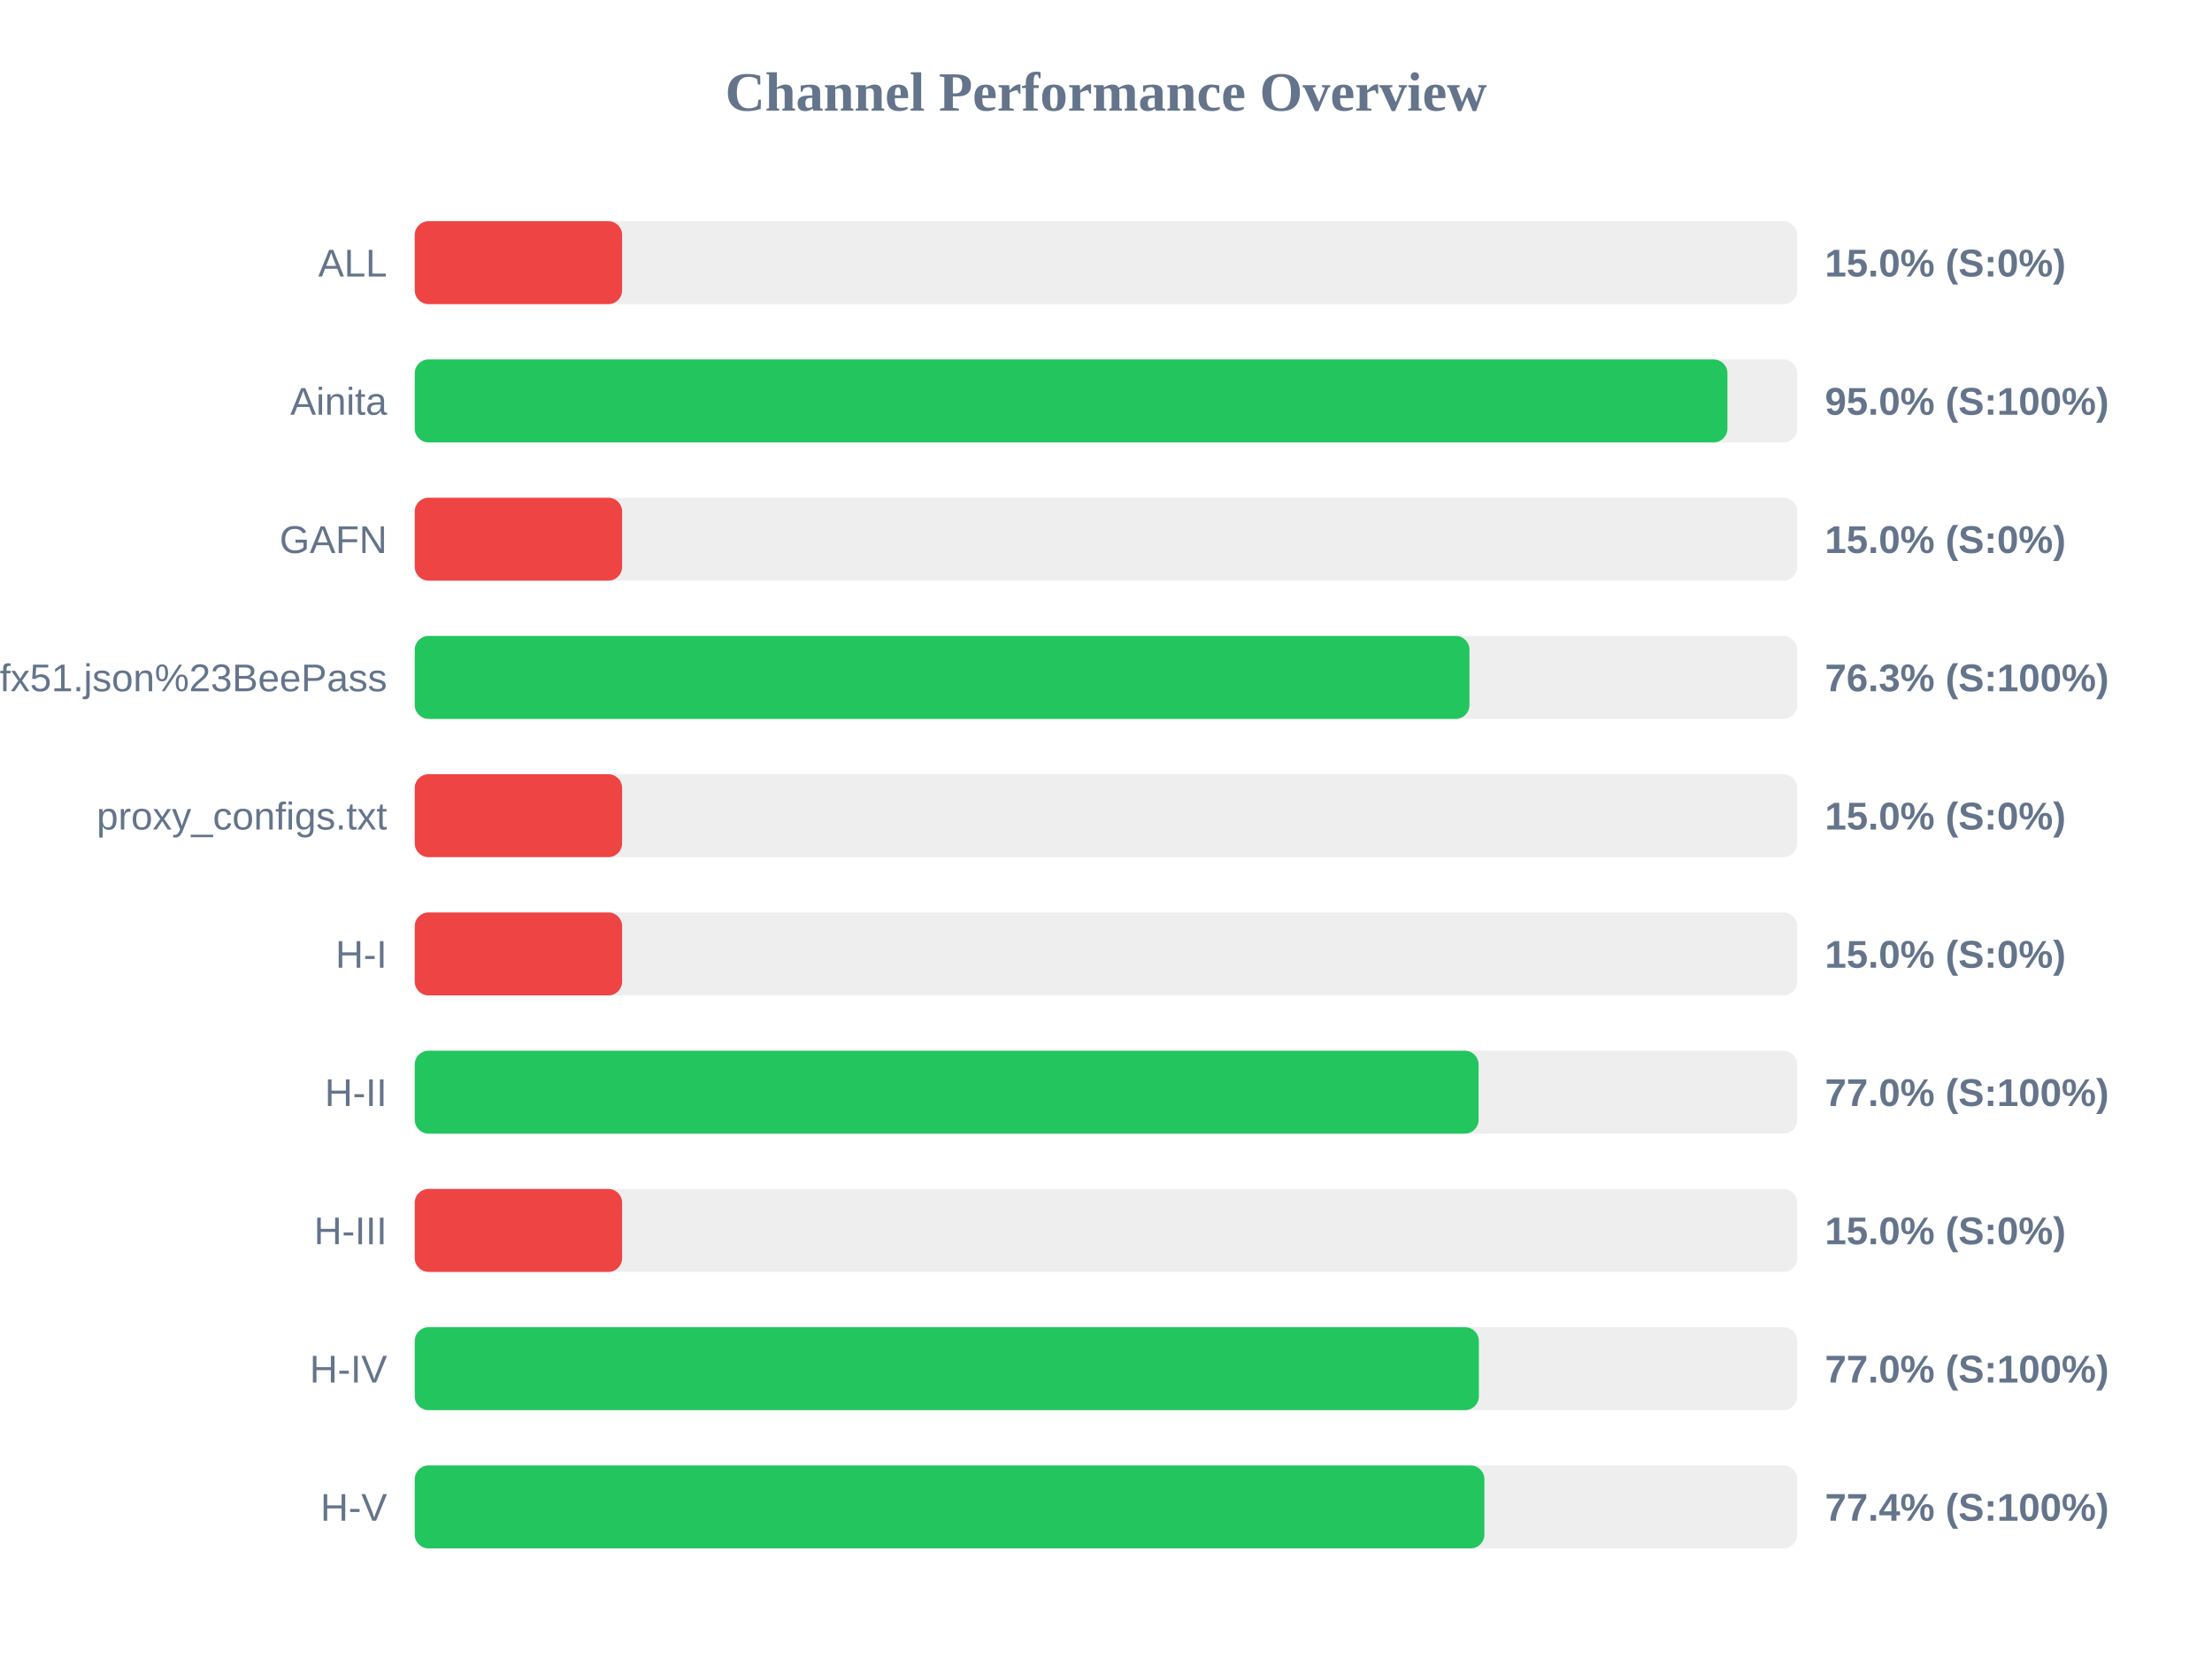
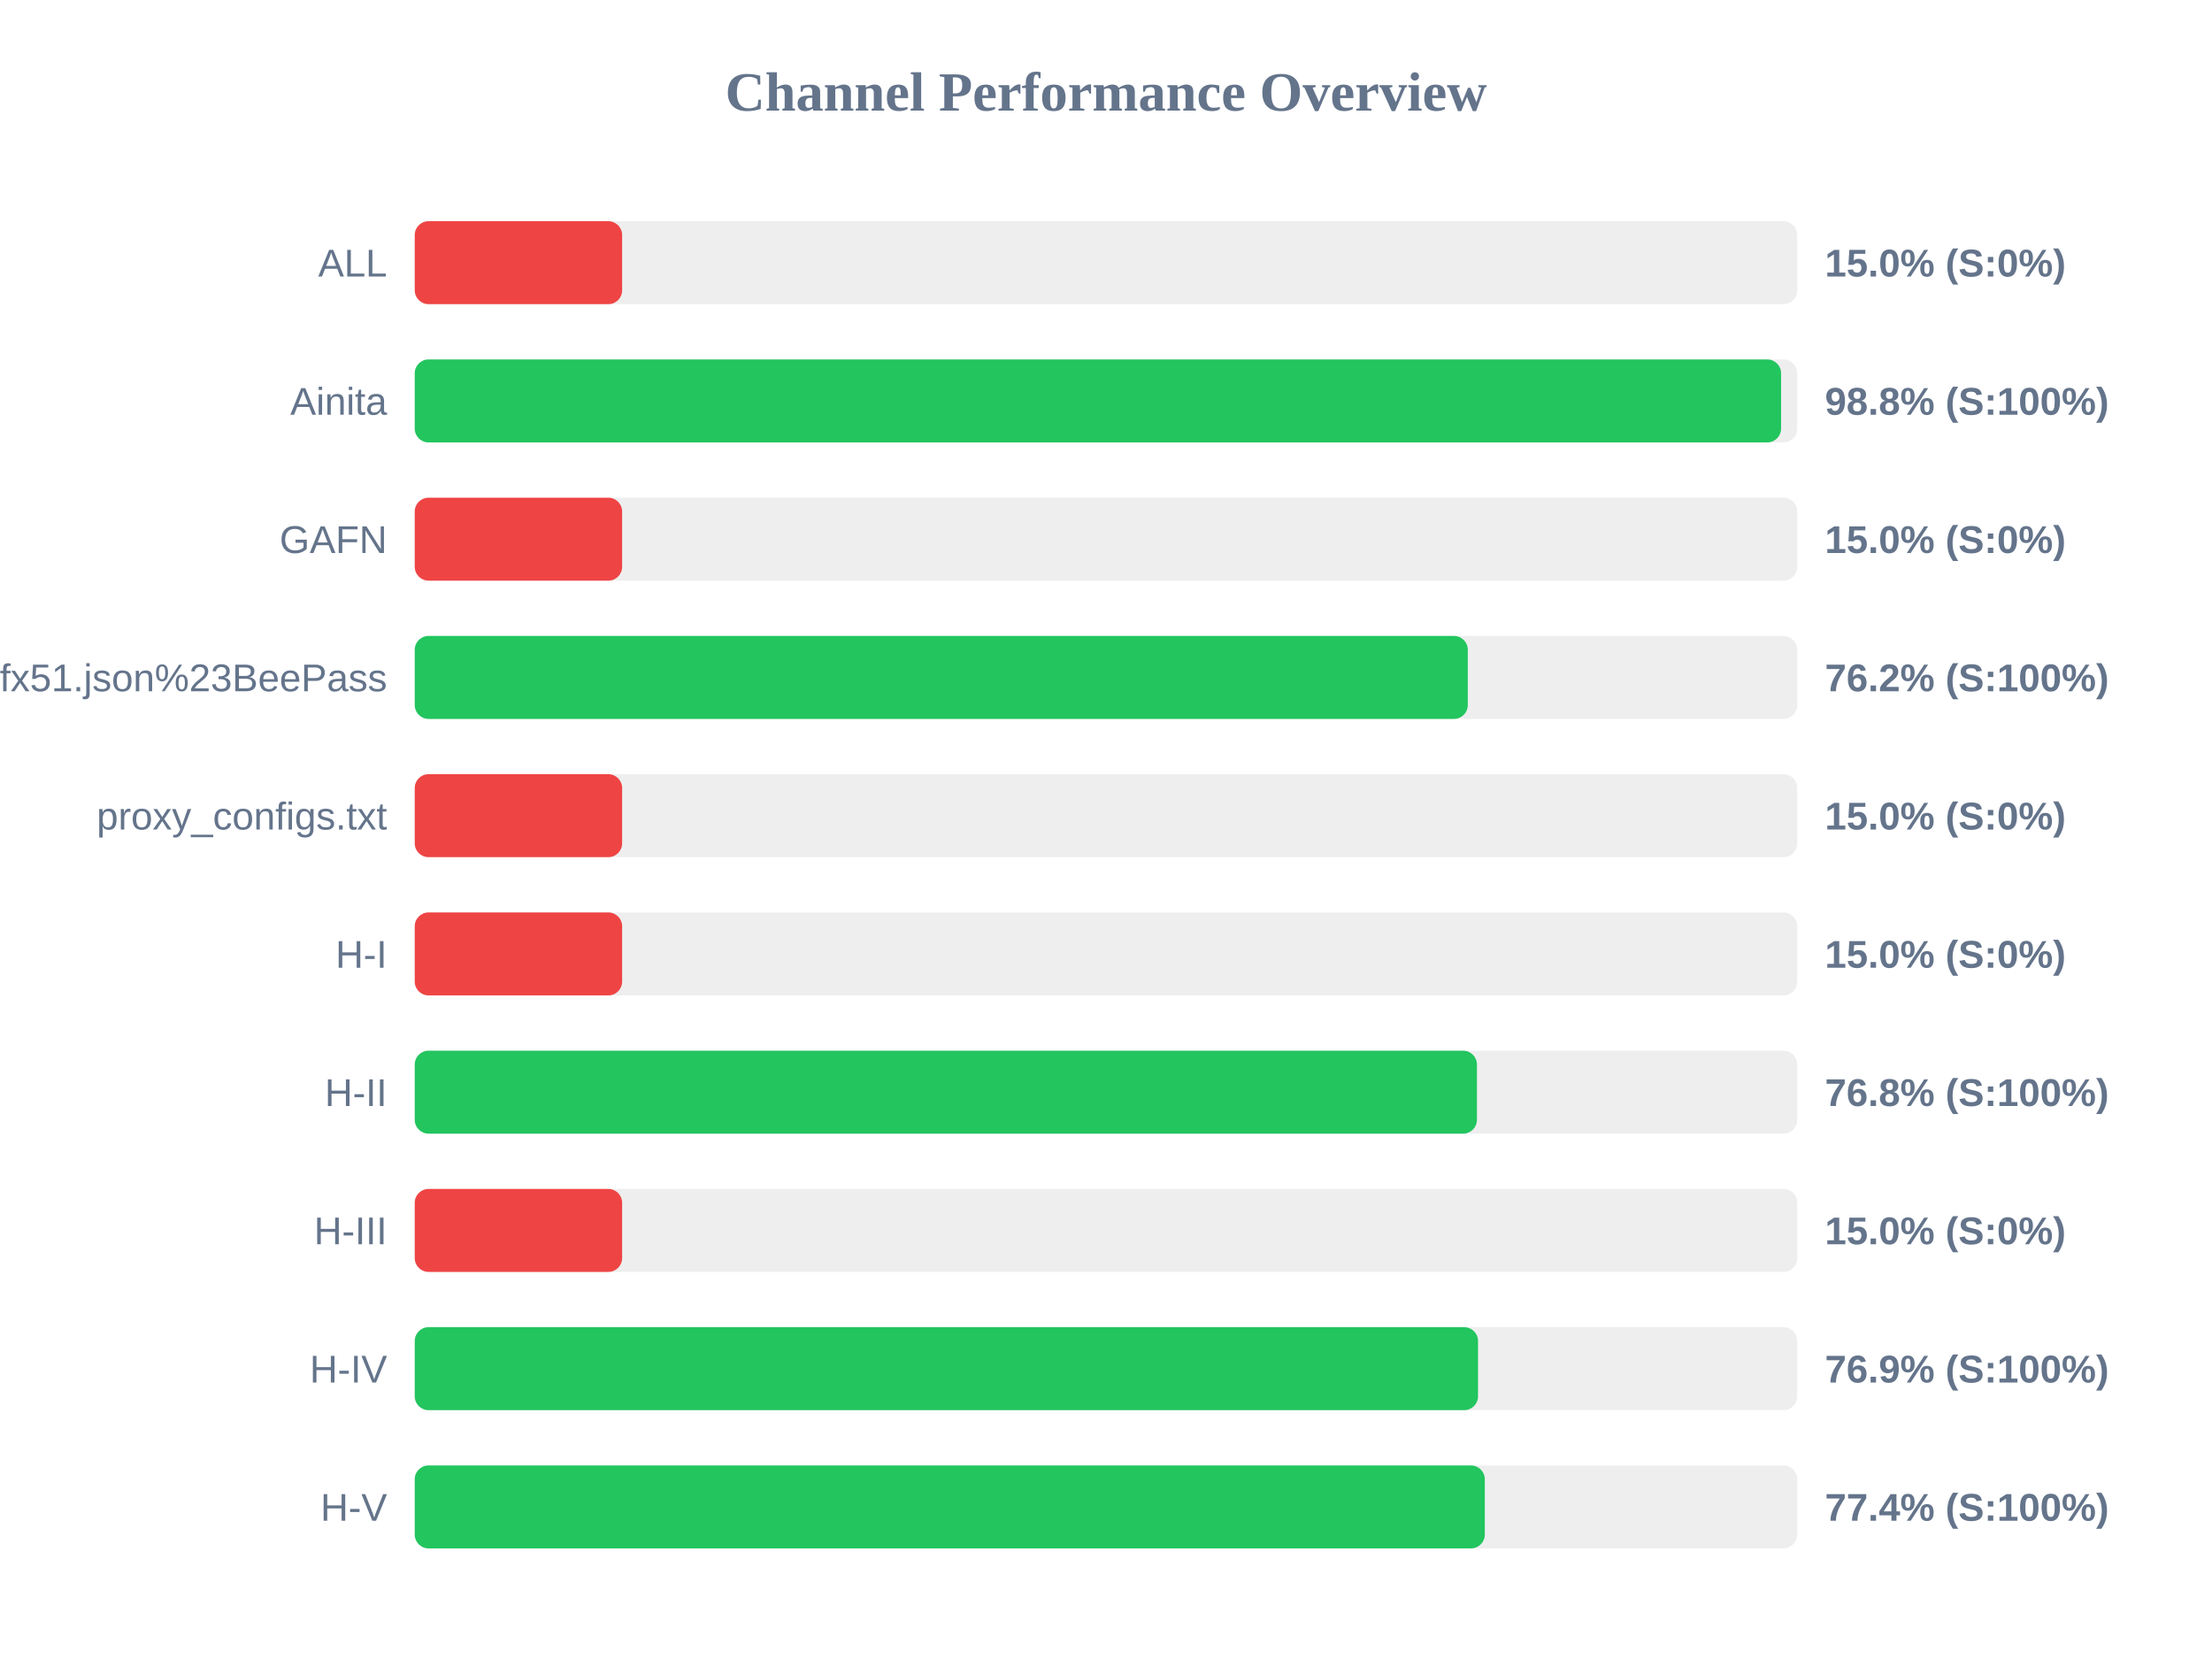
<svg xmlns="http://www.w3.org/2000/svg" width="800" height="600" version="1.1">
  <style>
        .row { font: 14px Arial; fill: #64748b; }
        .score { font: bold 14px Arial; fill: #64748b; }
    </style>
  <text x="400" y="40" text-anchor="middle" font-size="20px" font-weight="bold" fill="#64748b">Channel Performance Overview</text>
  <rect x="150" y="80" width="500" height="30" fill="#eee" rx="5" />
  <rect x="150" y="80" width="75.0" height="30" fill="#ef4444" rx="5" />
  <text x="140" y="100" text-anchor="end" class="row">ALL</text>
  <text x="660" y="100" text-anchor="start" class="score">15.0% (S:0%)</text>
  <rect x="150" y="130" width="500" height="30" fill="#eee" rx="5" />
-   <rect x="150" y="130" width="474.75" height="30" fill="#22c55e" rx="5" />
+   <rect x="150" y="130" width="494.15" height="30" fill="#22c55e" rx="5" />
  <text x="140" y="150" text-anchor="end" class="row">Ainita</text>
-   <text x="660" y="150" text-anchor="start" class="score">95.0% (S:100%)</text>
+   <text x="660" y="150" text-anchor="start" class="score">98.8% (S:100%)</text>
  <rect x="150" y="180" width="500" height="30" fill="#eee" rx="5" />
  <rect x="150" y="180" width="75.0" height="30" fill="#ef4444" rx="5" />
  <text x="140" y="200" text-anchor="end" class="row">GAFN</text>
  <text x="660" y="200" text-anchor="start" class="score">15.0% (S:0%)</text>
  <rect x="150" y="230" width="500" height="30" fill="#eee" rx="5" />
-   <rect x="150" y="230" width="381.45" height="30" fill="#22c55e" rx="5" />
+   <rect x="150" y="230" width="380.85" height="30" fill="#22c55e" rx="5" />
  <text x="140" y="250" text-anchor="end" class="row">sub?s=ssconf%3A%2F%2Fs3.amazonaws.com%2Fbeedynconprd%2Fzf38bv6oxi1nv3wfkpmxyfl8yj5fargza3foantoalu16vznl0ckxx7bgf1ufx51.json%23BeePass</text>
-   <text x="660" y="250" text-anchor="start" class="score">76.3% (S:100%)</text>
+   <text x="660" y="250" text-anchor="start" class="score">76.2% (S:100%)</text>
  <rect x="150" y="280" width="500" height="30" fill="#eee" rx="5" />
  <rect x="150" y="280" width="75.0" height="30" fill="#ef4444" rx="5" />
  <text x="140" y="300" text-anchor="end" class="row">proxy_configs.txt</text>
  <text x="660" y="300" text-anchor="start" class="score">15.0% (S:0%)</text>
  <rect x="150" y="330" width="500" height="30" fill="#eee" rx="5" />
  <rect x="150" y="330" width="75.0" height="30" fill="#ef4444" rx="5" />
  <text x="140" y="350" text-anchor="end" class="row">H-I</text>
  <text x="660" y="350" text-anchor="start" class="score">15.0% (S:0%)</text>
  <rect x="150" y="380" width="500" height="30" fill="#eee" rx="5" />
-   <rect x="150" y="380" width="384.75" height="30" fill="#22c55e" rx="5" />
+   <rect x="150" y="380" width="384.15" height="30" fill="#22c55e" rx="5" />
  <text x="140" y="400" text-anchor="end" class="row">H-II</text>
-   <text x="660" y="400" text-anchor="start" class="score">77.0% (S:100%)</text>
+   <text x="660" y="400" text-anchor="start" class="score">76.8% (S:100%)</text>
  <rect x="150" y="430" width="500" height="30" fill="#eee" rx="5" />
  <rect x="150" y="430" width="75.0" height="30" fill="#ef4444" rx="5" />
  <text x="140" y="450" text-anchor="end" class="row">H-III</text>
  <text x="660" y="450" text-anchor="start" class="score">15.0% (S:0%)</text>
  <rect x="150" y="480" width="500" height="30" fill="#eee" rx="5" />
-   <rect x="150" y="480" width="384.85" height="30" fill="#22c55e" rx="5" />
+   <rect x="150" y="480" width="384.55" height="30" fill="#22c55e" rx="5" />
  <text x="140" y="500" text-anchor="end" class="row">H-IV</text>
-   <text x="660" y="500" text-anchor="start" class="score">77.0% (S:100%)</text>
+   <text x="660" y="500" text-anchor="start" class="score">76.9% (S:100%)</text>
  <rect x="150" y="530" width="500" height="30" fill="#eee" rx="5" />
-   <rect x="150" y="530" width="386.85" height="30" fill="#22c55e" rx="5" />
+   <rect x="150" y="530" width="387.0" height="30" fill="#22c55e" rx="5" />
  <text x="140" y="550" text-anchor="end" class="row">H-V</text>
  <text x="660" y="550" text-anchor="start" class="score">77.4% (S:100%)</text>
</svg>
